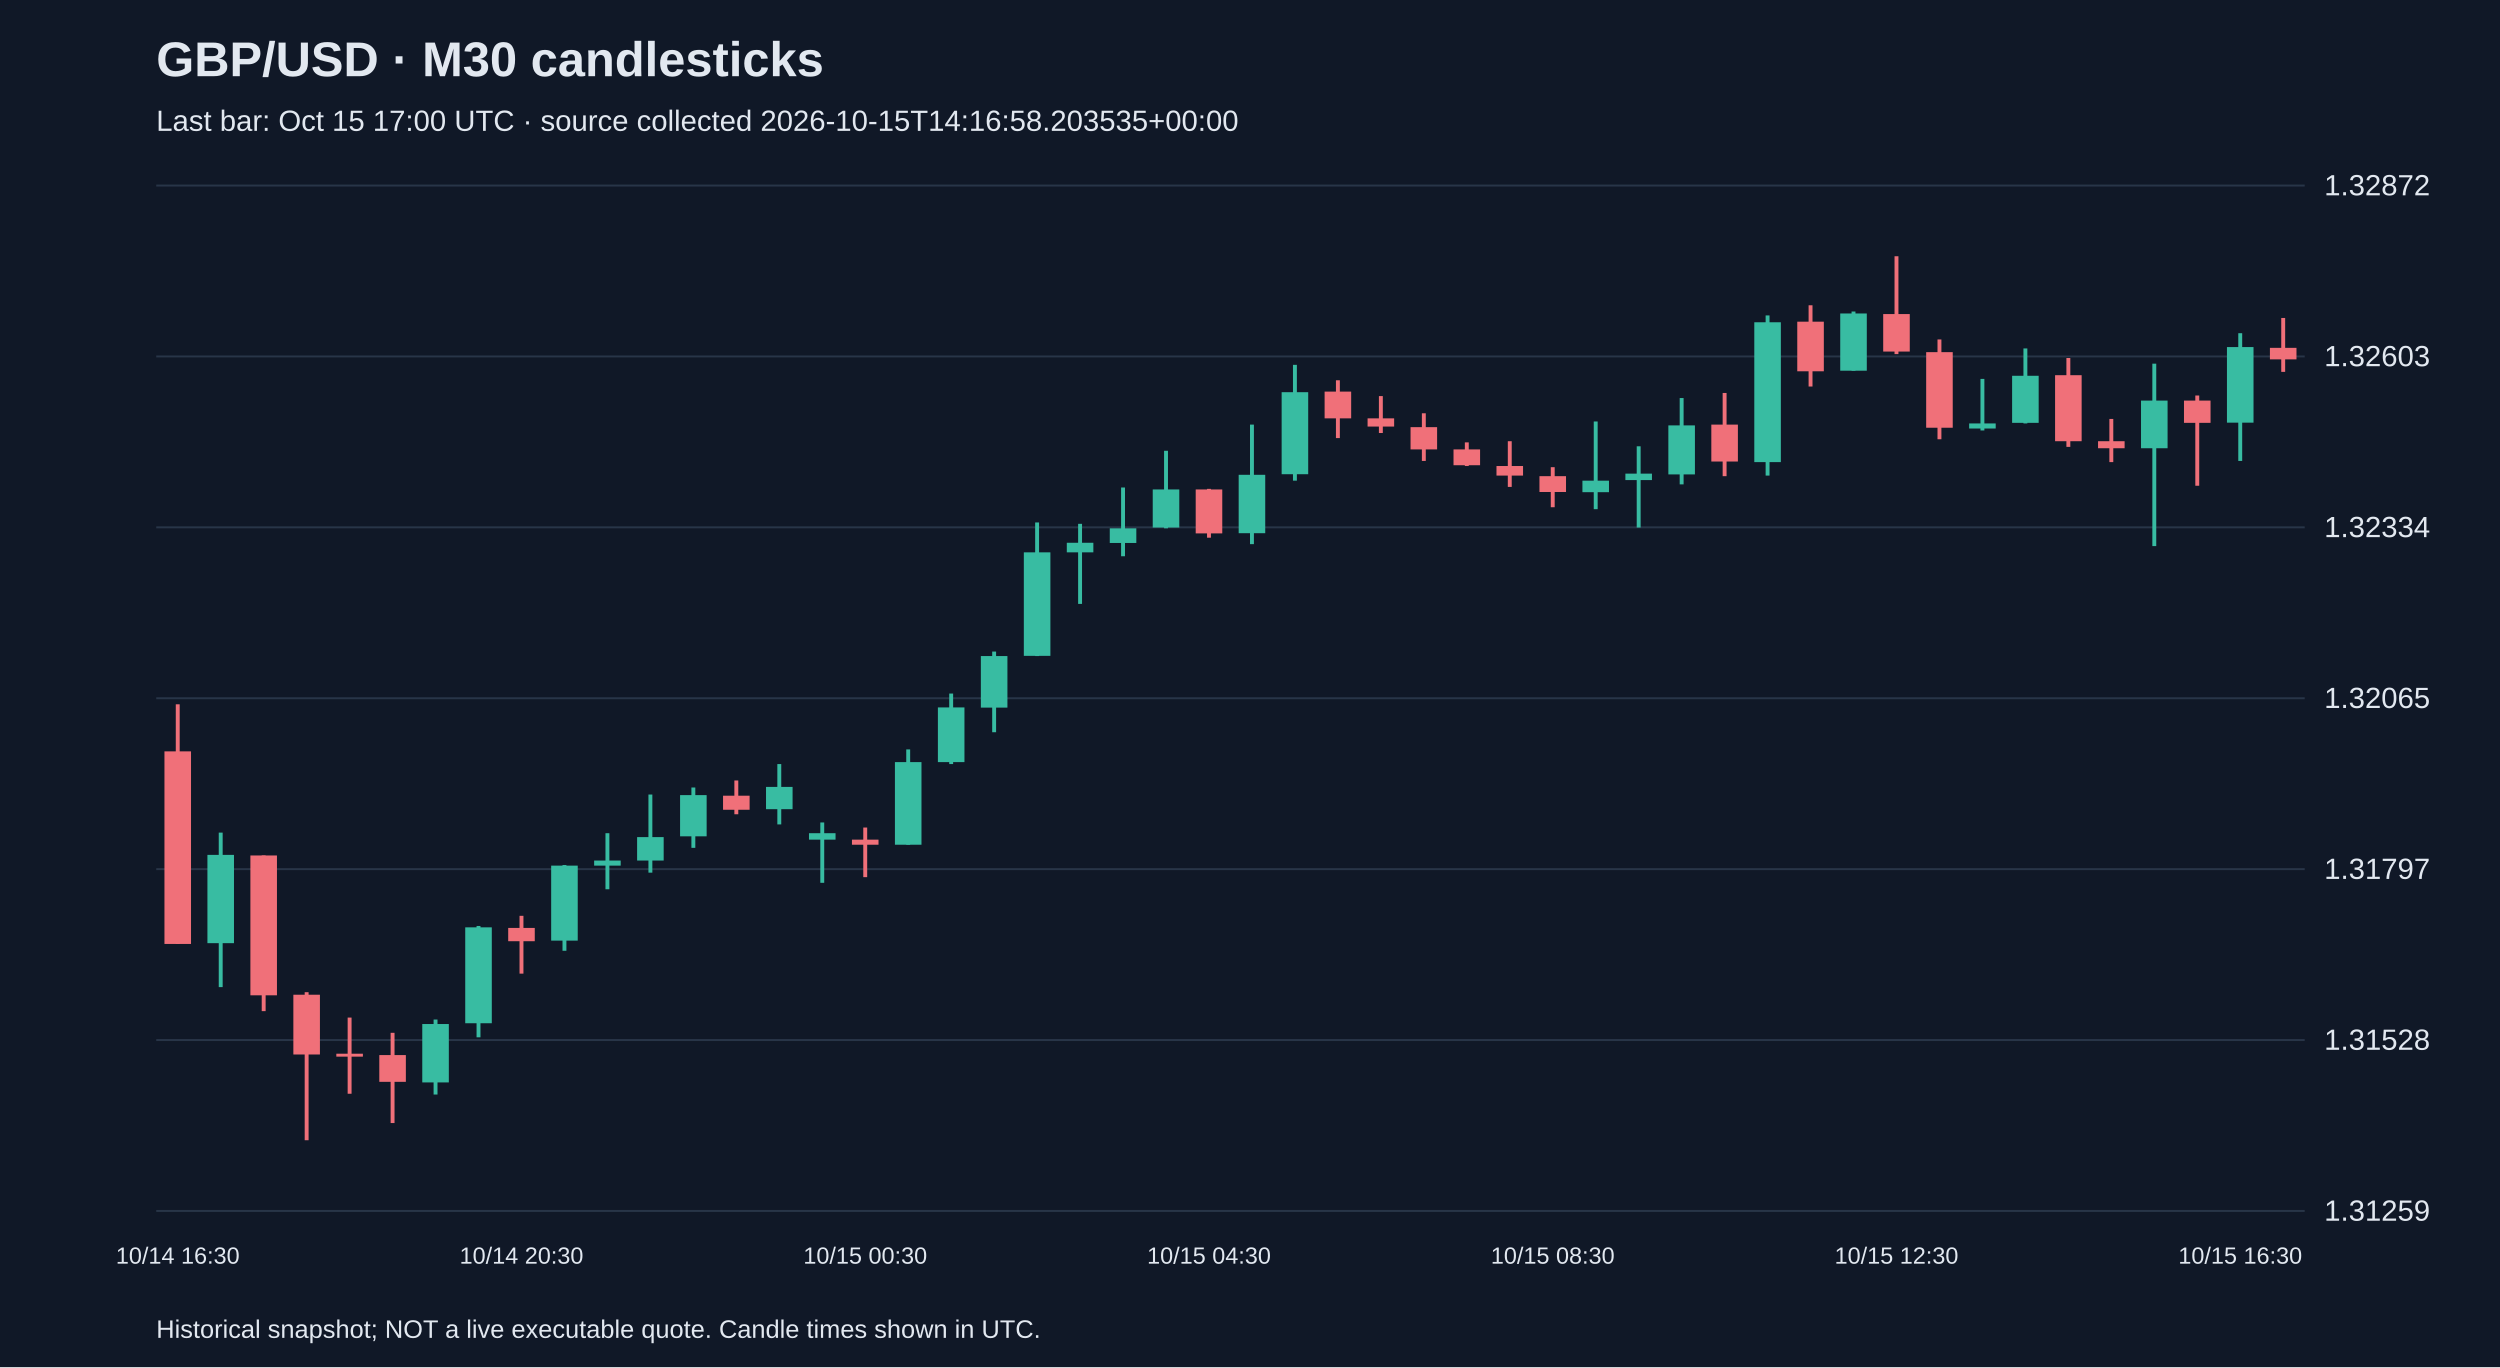
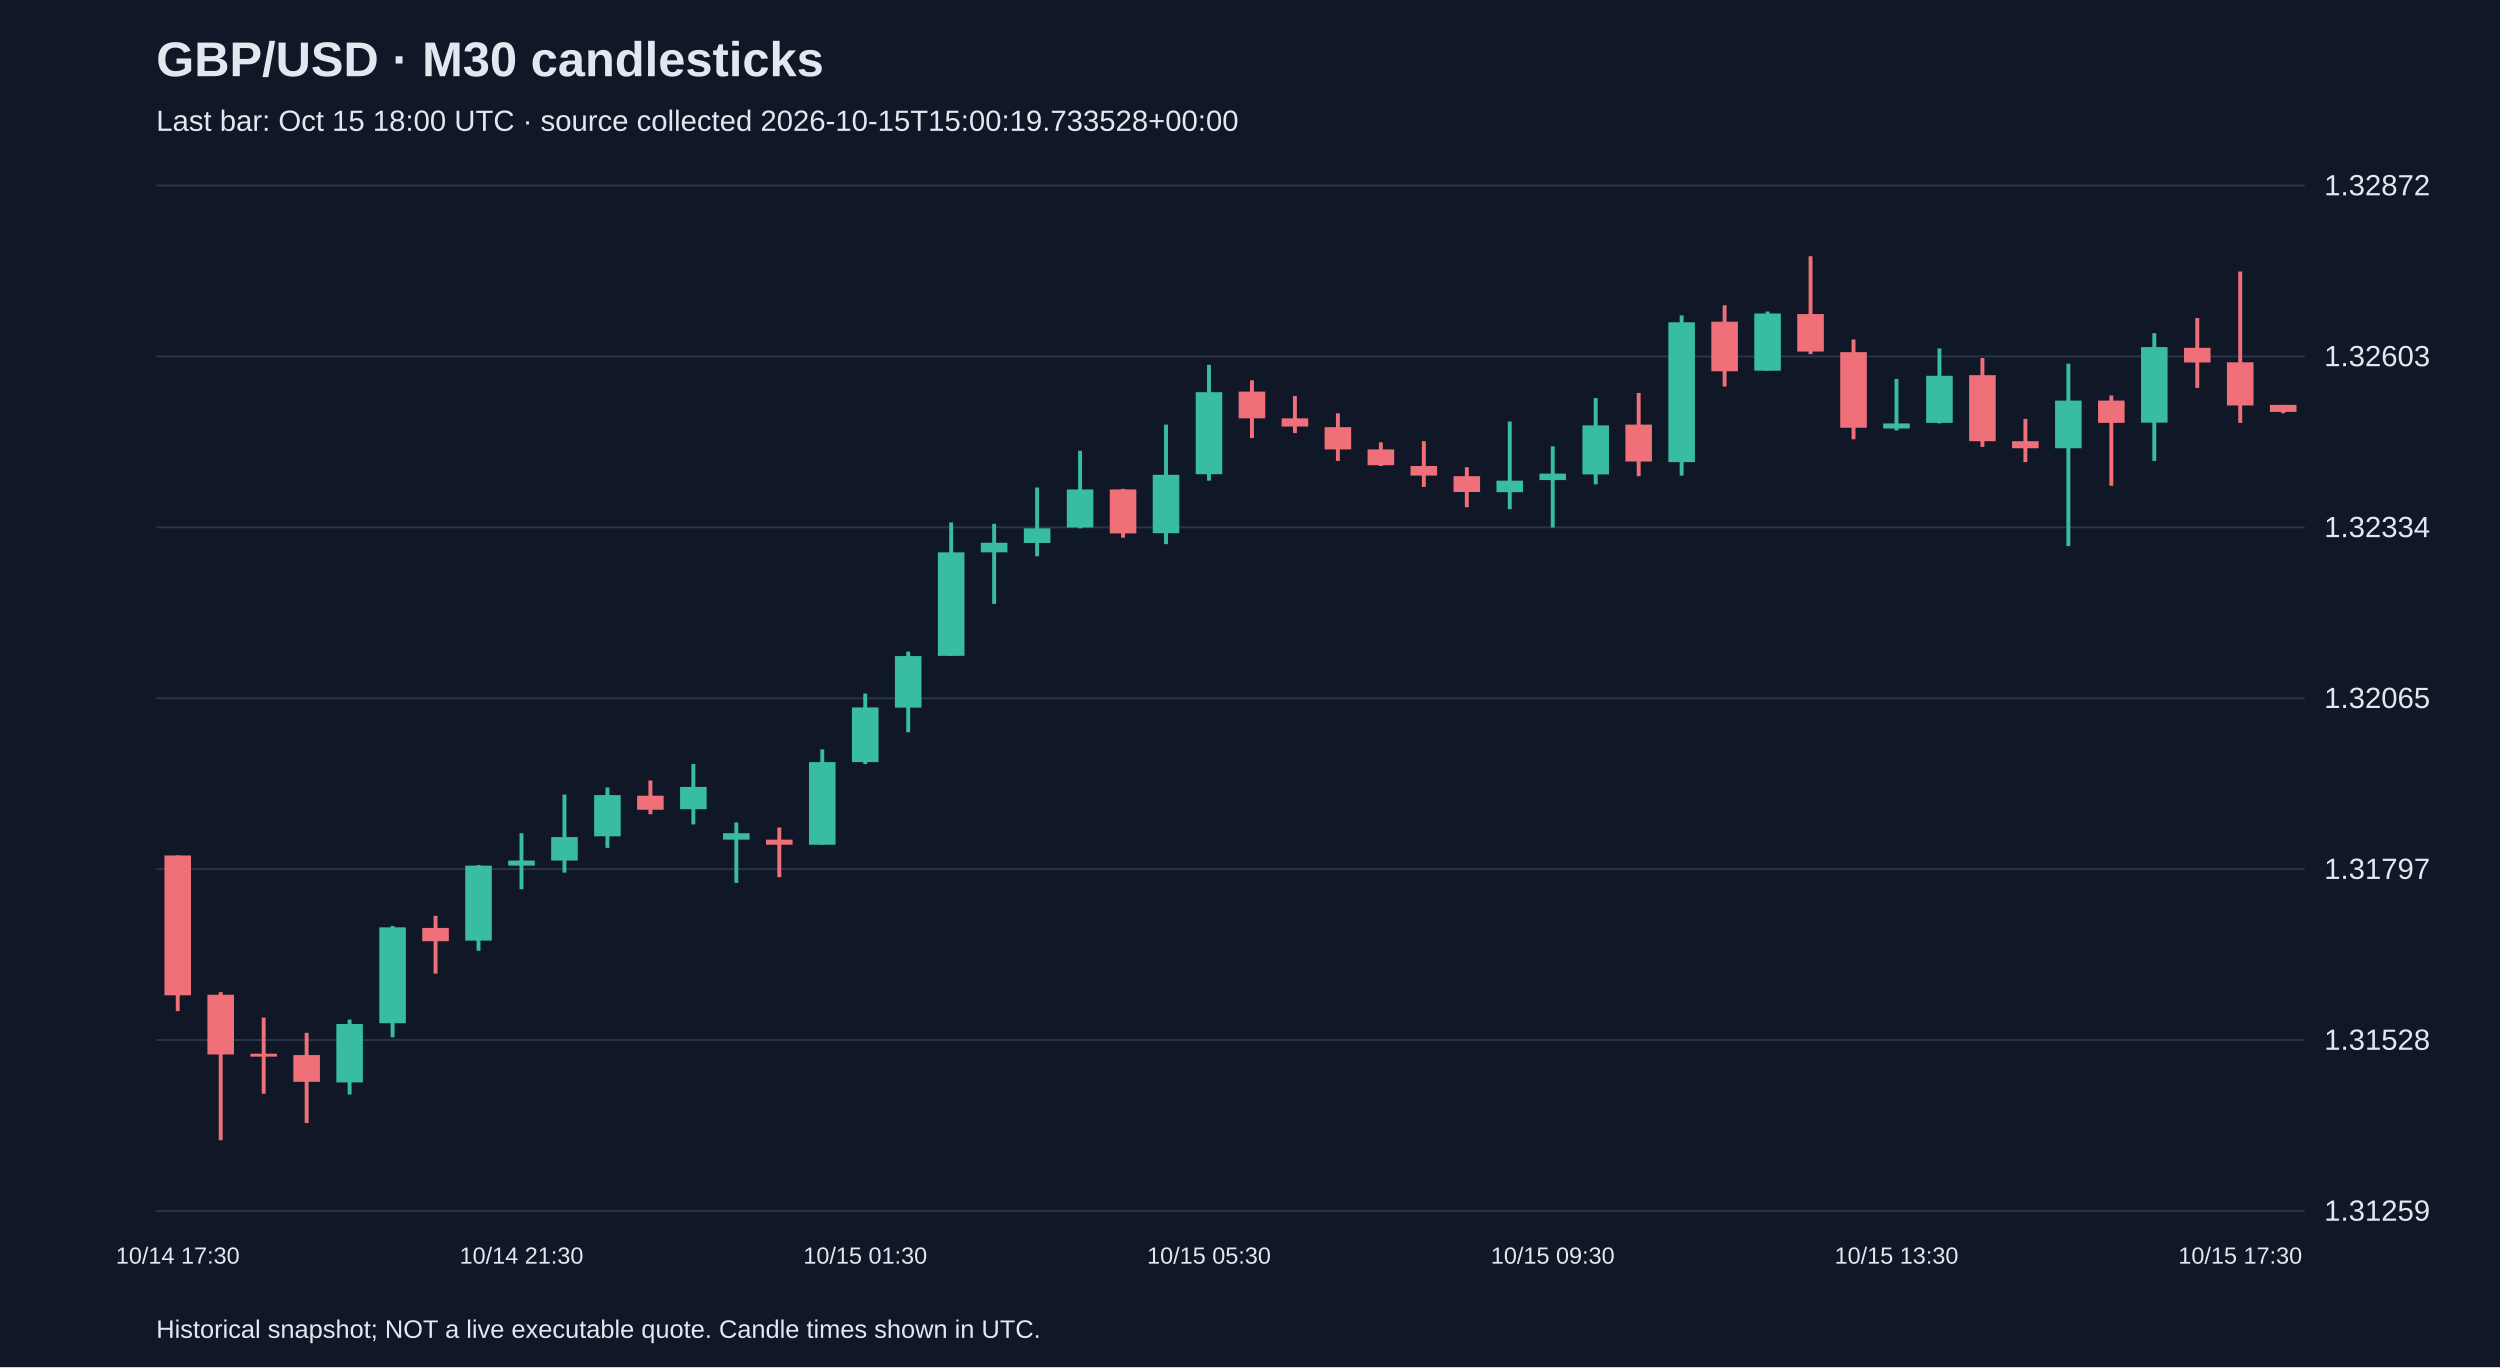
<svg xmlns="http://www.w3.org/2000/svg" viewBox="0 0 1280 700">
  <rect width="100%" height="100%" fill="#101827" />
  <style>text{font-family:Arial,sans-serif;fill:#e2e8f0}</style>
  <text x="80" y="39" font-size="25" font-weight="bold">GBP/USD · M30 candlesticks</text>
-   <text x="80" y="67" font-size="15" fill="#a6b1c5">Last bar: Oct 15 17:00 UTC · source collected 2026-10-15T14:16:58.203535+00:00</text>
+   <text x="80" y="67" font-size="15" fill="#a6b1c5">Last bar: Oct 15 18:00 UTC · source collected 2026-10-15T15:00:19.733528+00:00</text>
  <line x1="80" y1="620.0" x2="1180" y2="620.0" stroke="#283548" />
  <text x="1190" y="625.0" font-size="15">1.31259</text>
  <line x1="80" y1="532.5" x2="1180" y2="532.5" stroke="#283548" />
  <text x="1190" y="537.5" font-size="15">1.31528</text>
  <line x1="80" y1="445.0" x2="1180" y2="445.0" stroke="#283548" />
  <text x="1190" y="450.0" font-size="15">1.31797</text>
  <line x1="80" y1="357.5" x2="1180" y2="357.5" stroke="#283548" />
  <text x="1190" y="362.5" font-size="15">1.32065</text>
  <line x1="80" y1="270.0" x2="1180" y2="270.0" stroke="#283548" />
  <text x="1190" y="275.0" font-size="15">1.32334</text>
  <line x1="80" y1="182.5" x2="1180" y2="182.5" stroke="#283548" />
  <text x="1190" y="187.5" font-size="15">1.32603</text>
  <line x1="80" y1="95.0" x2="1180" y2="95.0" stroke="#283548" />
  <text x="1190" y="100.0" font-size="15">1.32872</text>
-   <line x1="91.0" y1="360.6" x2="91.0" y2="483.3" stroke="#f07079" stroke-width="2" />
-   <rect x="84.2" y="384.7" width="13.6" height="98.6" fill="#f07079" />
-   <text x="91.0" y="647" text-anchor="middle" font-size="12">10/14 16:30</text>
-   <line x1="113.0" y1="426.3" x2="113.0" y2="505.4" stroke="#38bca2" stroke-width="2" />
-   <rect x="106.2" y="437.7" width="13.6" height="45.2" fill="#38bca2" />
-   <line x1="135.0" y1="438.0" x2="135.0" y2="517.7" stroke="#f07079" stroke-width="2" />
-   <rect x="128.2" y="438.0" width="13.6" height="71.6" fill="#f07079" />
-   <line x1="157.0" y1="508.0" x2="157.0" y2="583.8" stroke="#f07079" stroke-width="2" />
-   <rect x="150.2" y="509.3" width="13.6" height="30.6" fill="#f07079" />
-   <line x1="179.0" y1="521.0" x2="179.0" y2="560.0" stroke="#f07079" stroke-width="2" />
-   <rect x="172.2" y="539.5" width="13.6" height="1.5" fill="#f07079" />
-   <line x1="201.0" y1="528.8" x2="201.0" y2="575.0" stroke="#f07079" stroke-width="2" />
-   <rect x="194.2" y="540.2" width="13.6" height="13.7" fill="#f07079" />
-   <line x1="223.0" y1="522.0" x2="223.0" y2="560.4" stroke="#38bca2" stroke-width="2" />
-   <rect x="216.2" y="524.3" width="13.6" height="29.9" fill="#38bca2" />
-   <line x1="245.0" y1="474.1" x2="245.0" y2="531.1" stroke="#38bca2" stroke-width="2" />
-   <rect x="238.2" y="474.8" width="13.6" height="49.1" fill="#38bca2" />
-   <line x1="267.0" y1="468.9" x2="267.0" y2="498.5" stroke="#f07079" stroke-width="2" />
-   <rect x="260.2" y="475.1" width="13.6" height="6.8" fill="#f07079" />
-   <text x="267.0" y="647" text-anchor="middle" font-size="12">10/14 20:30</text>
-   <line x1="289.0" y1="442.9" x2="289.0" y2="486.8" stroke="#38bca2" stroke-width="2" />
-   <rect x="282.2" y="443.2" width="13.6" height="38.4" fill="#38bca2" />
-   <line x1="311.0" y1="426.6" x2="311.0" y2="455.3" stroke="#38bca2" stroke-width="2" />
-   <rect x="304.2" y="440.6" width="13.6" height="2.6" fill="#38bca2" />
-   <line x1="333.0" y1="406.8" x2="333.0" y2="446.8" stroke="#38bca2" stroke-width="2" />
-   <rect x="326.2" y="428.6" width="13.6" height="12.0" fill="#38bca2" />
-   <line x1="355.0" y1="403.2" x2="355.0" y2="434.1" stroke="#38bca2" stroke-width="2" />
-   <rect x="348.2" y="407.1" width="13.6" height="21.1" fill="#38bca2" />
-   <line x1="377.0" y1="399.6" x2="377.0" y2="416.9" stroke="#f07079" stroke-width="2" />
-   <rect x="370.2" y="407.4" width="13.6" height="7.2" fill="#f07079" />
-   <line x1="399.0" y1="391.2" x2="399.0" y2="422.1" stroke="#38bca2" stroke-width="2" />
-   <rect x="392.2" y="402.9" width="13.6" height="11.4" fill="#38bca2" />
-   <line x1="421.0" y1="421.1" x2="421.0" y2="452.0" stroke="#38bca2" stroke-width="2" />
-   <rect x="414.2" y="426.6" width="13.6" height="3.3" fill="#38bca2" />
-   <line x1="443.0" y1="423.7" x2="443.0" y2="449.1" stroke="#f07079" stroke-width="2" />
-   <rect x="436.2" y="429.9" width="13.6" height="2.6" fill="#f07079" />
-   <text x="443.0" y="647" text-anchor="middle" font-size="12">10/15 00:30</text>
-   <line x1="465.0" y1="383.7" x2="465.0" y2="432.5" stroke="#38bca2" stroke-width="2" />
-   <rect x="458.2" y="390.2" width="13.6" height="42.3" fill="#38bca2" />
-   <line x1="487.0" y1="355.1" x2="487.0" y2="391.2" stroke="#38bca2" stroke-width="2" />
-   <rect x="480.2" y="362.2" width="13.6" height="28.0" fill="#38bca2" />
-   <line x1="509.0" y1="333.6" x2="509.0" y2="374.9" stroke="#38bca2" stroke-width="2" />
-   <rect x="502.2" y="335.9" width="13.6" height="26.4" fill="#38bca2" />
-   <line x1="531.0" y1="267.5" x2="531.0" y2="335.9" stroke="#38bca2" stroke-width="2" />
-   <rect x="524.2" y="282.8" width="13.6" height="53.0" fill="#38bca2" />
-   <line x1="553.0" y1="268.2" x2="553.0" y2="309.2" stroke="#38bca2" stroke-width="2" />
-   <rect x="546.2" y="277.9" width="13.6" height="4.9" fill="#38bca2" />
-   <line x1="575.0" y1="249.6" x2="575.0" y2="284.8" stroke="#38bca2" stroke-width="2" />
-   <rect x="568.2" y="270.5" width="13.6" height="7.5" fill="#38bca2" />
-   <line x1="597.0" y1="230.8" x2="597.0" y2="270.5" stroke="#38bca2" stroke-width="2" />
-   <rect x="590.2" y="250.6" width="13.6" height="19.5" fill="#38bca2" />
-   <line x1="619.0" y1="250.3" x2="619.0" y2="275.3" stroke="#f07079" stroke-width="2" />
-   <rect x="612.2" y="250.6" width="13.6" height="22.5" fill="#f07079" />
-   <text x="619.0" y="647" text-anchor="middle" font-size="12">10/15 04:30</text>
-   <line x1="641.0" y1="217.4" x2="641.0" y2="278.6" stroke="#38bca2" stroke-width="2" />
-   <rect x="634.2" y="243.1" width="13.6" height="29.9" fill="#38bca2" />
-   <line x1="663.0" y1="186.8" x2="663.0" y2="246.1" stroke="#38bca2" stroke-width="2" />
-   <rect x="656.2" y="200.8" width="13.6" height="42.0" fill="#38bca2" />
-   <line x1="685.0" y1="194.7" x2="685.0" y2="224.3" stroke="#f07079" stroke-width="2" />
-   <rect x="678.2" y="200.5" width="13.6" height="13.7" fill="#f07079" />
-   <line x1="707.0" y1="202.8" x2="707.0" y2="221.7" stroke="#f07079" stroke-width="2" />
-   <rect x="700.2" y="214.2" width="13.6" height="4.2" fill="#f07079" />
-   <line x1="729.0" y1="211.6" x2="729.0" y2="236.0" stroke="#f07079" stroke-width="2" />
-   <rect x="722.2" y="218.7" width="13.6" height="11.4" fill="#f07079" />
-   <line x1="751.0" y1="226.5" x2="751.0" y2="238.6" stroke="#f07079" stroke-width="2" />
-   <rect x="744.2" y="230.1" width="13.6" height="8.1" fill="#f07079" />
-   <line x1="773.0" y1="225.9" x2="773.0" y2="249.3" stroke="#f07079" stroke-width="2" />
-   <rect x="766.2" y="238.6" width="13.6" height="4.9" fill="#f07079" />
-   <line x1="795.0" y1="239.2" x2="795.0" y2="259.7" stroke="#f07079" stroke-width="2" />
-   <rect x="788.2" y="243.8" width="13.6" height="8.1" fill="#f07079" />
-   <text x="795.0" y="647" text-anchor="middle" font-size="12">10/15 08:30</text>
-   <line x1="817.0" y1="215.8" x2="817.0" y2="260.7" stroke="#38bca2" stroke-width="2" />
-   <rect x="810.2" y="246.1" width="13.6" height="5.9" fill="#38bca2" />
-   <line x1="839.0" y1="228.5" x2="839.0" y2="270.1" stroke="#38bca2" stroke-width="2" />
-   <rect x="832.2" y="242.5" width="13.6" height="3.3" fill="#38bca2" />
-   <line x1="861.0" y1="203.8" x2="861.0" y2="248.0" stroke="#38bca2" stroke-width="2" />
-   <rect x="854.2" y="217.8" width="13.6" height="25.1" fill="#38bca2" />
-   <line x1="883.0" y1="201.2" x2="883.0" y2="243.8" stroke="#f07079" stroke-width="2" />
-   <rect x="876.2" y="217.4" width="13.6" height="18.9" fill="#f07079" />
-   <line x1="905.0" y1="161.5" x2="905.0" y2="243.5" stroke="#38bca2" stroke-width="2" />
-   <rect x="898.2" y="165.0" width="13.6" height="71.6" fill="#38bca2" />
-   <line x1="927.0" y1="156.3" x2="927.0" y2="197.9" stroke="#f07079" stroke-width="2" />
-   <rect x="920.2" y="164.7" width="13.6" height="25.4" fill="#f07079" />
-   <line x1="949.0" y1="159.5" x2="949.0" y2="189.8" stroke="#38bca2" stroke-width="2" />
-   <rect x="942.2" y="160.5" width="13.6" height="29.3" fill="#38bca2" />
-   <line x1="971.0" y1="131.2" x2="971.0" y2="181.3" stroke="#f07079" stroke-width="2" />
-   <rect x="964.2" y="160.8" width="13.6" height="19.2" fill="#f07079" />
-   <text x="971.0" y="647" text-anchor="middle" font-size="12">10/15 12:30</text>
-   <line x1="993.0" y1="173.8" x2="993.0" y2="224.9" stroke="#f07079" stroke-width="2" />
-   <rect x="986.2" y="180.3" width="13.6" height="38.7" fill="#f07079" />
-   <line x1="1015.0" y1="194.0" x2="1015.0" y2="220.4" stroke="#38bca2" stroke-width="2" />
-   <rect x="1008.2" y="216.8" width="13.6" height="2.6" fill="#38bca2" />
-   <line x1="1037.0" y1="178.4" x2="1037.0" y2="216.8" stroke="#38bca2" stroke-width="2" />
-   <rect x="1030.2" y="192.4" width="13.6" height="24.1" fill="#38bca2" />
-   <line x1="1059.0" y1="183.3" x2="1059.0" y2="228.8" stroke="#f07079" stroke-width="2" />
-   <rect x="1052.2" y="192.1" width="13.6" height="33.8" fill="#f07079" />
-   <line x1="1081.0" y1="214.5" x2="1081.0" y2="236.6" stroke="#f07079" stroke-width="2" />
-   <rect x="1074.2" y="225.9" width="13.6" height="3.6" fill="#f07079" />
-   <line x1="1103.0" y1="186.2" x2="1103.0" y2="279.6" stroke="#38bca2" stroke-width="2" />
-   <rect x="1096.2" y="205.1" width="13.6" height="24.4" fill="#38bca2" />
-   <line x1="1125.0" y1="202.5" x2="1125.0" y2="248.7" stroke="#f07079" stroke-width="2" />
-   <rect x="1118.2" y="205.1" width="13.6" height="11.4" fill="#f07079" />
-   <line x1="1147.0" y1="170.6" x2="1147.0" y2="236.0" stroke="#38bca2" stroke-width="2" />
-   <rect x="1140.2" y="177.7" width="13.6" height="38.7" fill="#38bca2" />
-   <text x="1147.0" y="647" text-anchor="middle" font-size="12">10/15 16:30</text>
-   <line x1="1169.0" y1="162.8" x2="1169.0" y2="190.4" stroke="#f07079" stroke-width="2" />
-   <rect x="1162.2" y="178.1" width="13.6" height="5.9" fill="#f07079" />
+   <line x1="91.0" y1="438.0" x2="91.0" y2="517.7" stroke="#f07079" stroke-width="2" />
+   <rect x="84.2" y="438.0" width="13.6" height="71.6" fill="#f07079" />
+   <text x="91.0" y="647" text-anchor="middle" font-size="12">10/14 17:30</text>
+   <line x1="113.0" y1="508.0" x2="113.0" y2="583.8" stroke="#f07079" stroke-width="2" />
+   <rect x="106.2" y="509.3" width="13.6" height="30.6" fill="#f07079" />
+   <line x1="135.0" y1="521.0" x2="135.0" y2="560.0" stroke="#f07079" stroke-width="2" />
+   <rect x="128.2" y="539.5" width="13.6" height="1.5" fill="#f07079" />
+   <line x1="157.0" y1="528.8" x2="157.0" y2="575.0" stroke="#f07079" stroke-width="2" />
+   <rect x="150.2" y="540.2" width="13.6" height="13.7" fill="#f07079" />
+   <line x1="179.0" y1="522.0" x2="179.0" y2="560.4" stroke="#38bca2" stroke-width="2" />
+   <rect x="172.2" y="524.3" width="13.6" height="29.9" fill="#38bca2" />
+   <line x1="201.0" y1="474.1" x2="201.0" y2="531.1" stroke="#38bca2" stroke-width="2" />
+   <rect x="194.2" y="474.8" width="13.6" height="49.1" fill="#38bca2" />
+   <line x1="223.0" y1="468.9" x2="223.0" y2="498.5" stroke="#f07079" stroke-width="2" />
+   <rect x="216.2" y="475.1" width="13.6" height="6.8" fill="#f07079" />
+   <line x1="245.0" y1="442.9" x2="245.0" y2="486.8" stroke="#38bca2" stroke-width="2" />
+   <rect x="238.2" y="443.2" width="13.6" height="38.4" fill="#38bca2" />
+   <line x1="267.0" y1="426.6" x2="267.0" y2="455.3" stroke="#38bca2" stroke-width="2" />
+   <rect x="260.2" y="440.6" width="13.6" height="2.6" fill="#38bca2" />
+   <text x="267.0" y="647" text-anchor="middle" font-size="12">10/14 21:30</text>
+   <line x1="289.0" y1="406.8" x2="289.0" y2="446.8" stroke="#38bca2" stroke-width="2" />
+   <rect x="282.2" y="428.6" width="13.6" height="12.0" fill="#38bca2" />
+   <line x1="311.0" y1="403.2" x2="311.0" y2="434.1" stroke="#38bca2" stroke-width="2" />
+   <rect x="304.2" y="407.1" width="13.6" height="21.1" fill="#38bca2" />
+   <line x1="333.0" y1="399.6" x2="333.0" y2="416.9" stroke="#f07079" stroke-width="2" />
+   <rect x="326.2" y="407.4" width="13.6" height="7.2" fill="#f07079" />
+   <line x1="355.0" y1="391.2" x2="355.0" y2="422.1" stroke="#38bca2" stroke-width="2" />
+   <rect x="348.2" y="402.9" width="13.6" height="11.4" fill="#38bca2" />
+   <line x1="377.0" y1="421.1" x2="377.0" y2="452.0" stroke="#38bca2" stroke-width="2" />
+   <rect x="370.2" y="426.6" width="13.6" height="3.3" fill="#38bca2" />
+   <line x1="399.0" y1="423.7" x2="399.0" y2="449.1" stroke="#f07079" stroke-width="2" />
+   <rect x="392.2" y="429.9" width="13.6" height="2.6" fill="#f07079" />
+   <line x1="421.0" y1="383.7" x2="421.0" y2="432.5" stroke="#38bca2" stroke-width="2" />
+   <rect x="414.2" y="390.2" width="13.6" height="42.3" fill="#38bca2" />
+   <line x1="443.0" y1="355.1" x2="443.0" y2="391.2" stroke="#38bca2" stroke-width="2" />
+   <rect x="436.2" y="362.2" width="13.6" height="28.0" fill="#38bca2" />
+   <text x="443.0" y="647" text-anchor="middle" font-size="12">10/15 01:30</text>
+   <line x1="465.0" y1="333.6" x2="465.0" y2="374.9" stroke="#38bca2" stroke-width="2" />
+   <rect x="458.2" y="335.9" width="13.6" height="26.4" fill="#38bca2" />
+   <line x1="487.0" y1="267.5" x2="487.0" y2="335.9" stroke="#38bca2" stroke-width="2" />
+   <rect x="480.2" y="282.8" width="13.6" height="53.0" fill="#38bca2" />
+   <line x1="509.0" y1="268.2" x2="509.0" y2="309.2" stroke="#38bca2" stroke-width="2" />
+   <rect x="502.2" y="277.9" width="13.6" height="4.9" fill="#38bca2" />
+   <line x1="531.0" y1="249.6" x2="531.0" y2="284.8" stroke="#38bca2" stroke-width="2" />
+   <rect x="524.2" y="270.5" width="13.6" height="7.5" fill="#38bca2" />
+   <line x1="553.0" y1="230.8" x2="553.0" y2="270.5" stroke="#38bca2" stroke-width="2" />
+   <rect x="546.2" y="250.6" width="13.6" height="19.5" fill="#38bca2" />
+   <line x1="575.0" y1="250.3" x2="575.0" y2="275.3" stroke="#f07079" stroke-width="2" />
+   <rect x="568.2" y="250.6" width="13.6" height="22.5" fill="#f07079" />
+   <line x1="597.0" y1="217.4" x2="597.0" y2="278.6" stroke="#38bca2" stroke-width="2" />
+   <rect x="590.2" y="243.1" width="13.6" height="29.9" fill="#38bca2" />
+   <line x1="619.0" y1="186.8" x2="619.0" y2="246.1" stroke="#38bca2" stroke-width="2" />
+   <rect x="612.2" y="200.8" width="13.6" height="42.0" fill="#38bca2" />
+   <text x="619.0" y="647" text-anchor="middle" font-size="12">10/15 05:30</text>
+   <line x1="641.0" y1="194.7" x2="641.0" y2="224.3" stroke="#f07079" stroke-width="2" />
+   <rect x="634.2" y="200.5" width="13.6" height="13.7" fill="#f07079" />
+   <line x1="663.0" y1="202.8" x2="663.0" y2="221.7" stroke="#f07079" stroke-width="2" />
+   <rect x="656.2" y="214.2" width="13.6" height="4.2" fill="#f07079" />
+   <line x1="685.0" y1="211.6" x2="685.0" y2="236.0" stroke="#f07079" stroke-width="2" />
+   <rect x="678.2" y="218.7" width="13.6" height="11.4" fill="#f07079" />
+   <line x1="707.0" y1="226.5" x2="707.0" y2="238.6" stroke="#f07079" stroke-width="2" />
+   <rect x="700.2" y="230.1" width="13.6" height="8.1" fill="#f07079" />
+   <line x1="729.0" y1="225.9" x2="729.0" y2="249.3" stroke="#f07079" stroke-width="2" />
+   <rect x="722.2" y="238.6" width="13.6" height="4.9" fill="#f07079" />
+   <line x1="751.0" y1="239.2" x2="751.0" y2="259.7" stroke="#f07079" stroke-width="2" />
+   <rect x="744.2" y="243.8" width="13.6" height="8.1" fill="#f07079" />
+   <line x1="773.0" y1="215.8" x2="773.0" y2="260.7" stroke="#38bca2" stroke-width="2" />
+   <rect x="766.2" y="246.1" width="13.6" height="5.9" fill="#38bca2" />
+   <line x1="795.0" y1="228.5" x2="795.0" y2="270.1" stroke="#38bca2" stroke-width="2" />
+   <rect x="788.2" y="242.5" width="13.6" height="3.3" fill="#38bca2" />
+   <text x="795.0" y="647" text-anchor="middle" font-size="12">10/15 09:30</text>
+   <line x1="817.0" y1="203.8" x2="817.0" y2="248.0" stroke="#38bca2" stroke-width="2" />
+   <rect x="810.2" y="217.8" width="13.6" height="25.1" fill="#38bca2" />
+   <line x1="839.0" y1="201.2" x2="839.0" y2="243.8" stroke="#f07079" stroke-width="2" />
+   <rect x="832.2" y="217.4" width="13.6" height="18.9" fill="#f07079" />
+   <line x1="861.0" y1="161.5" x2="861.0" y2="243.5" stroke="#38bca2" stroke-width="2" />
+   <rect x="854.2" y="165.0" width="13.6" height="71.6" fill="#38bca2" />
+   <line x1="883.0" y1="156.3" x2="883.0" y2="197.9" stroke="#f07079" stroke-width="2" />
+   <rect x="876.2" y="164.7" width="13.6" height="25.4" fill="#f07079" />
+   <line x1="905.0" y1="159.5" x2="905.0" y2="189.8" stroke="#38bca2" stroke-width="2" />
+   <rect x="898.2" y="160.5" width="13.6" height="29.3" fill="#38bca2" />
+   <line x1="927.0" y1="131.2" x2="927.0" y2="181.3" stroke="#f07079" stroke-width="2" />
+   <rect x="920.2" y="160.8" width="13.6" height="19.2" fill="#f07079" />
+   <line x1="949.0" y1="173.8" x2="949.0" y2="224.9" stroke="#f07079" stroke-width="2" />
+   <rect x="942.2" y="180.3" width="13.6" height="38.7" fill="#f07079" />
+   <line x1="971.0" y1="194.0" x2="971.0" y2="220.4" stroke="#38bca2" stroke-width="2" />
+   <rect x="964.2" y="216.8" width="13.6" height="2.6" fill="#38bca2" />
+   <text x="971.0" y="647" text-anchor="middle" font-size="12">10/15 13:30</text>
+   <line x1="993.0" y1="178.4" x2="993.0" y2="216.8" stroke="#38bca2" stroke-width="2" />
+   <rect x="986.2" y="192.4" width="13.6" height="24.1" fill="#38bca2" />
+   <line x1="1015.0" y1="183.3" x2="1015.0" y2="228.8" stroke="#f07079" stroke-width="2" />
+   <rect x="1008.2" y="192.1" width="13.6" height="33.8" fill="#f07079" />
+   <line x1="1037.0" y1="214.5" x2="1037.0" y2="236.6" stroke="#f07079" stroke-width="2" />
+   <rect x="1030.2" y="225.9" width="13.6" height="3.6" fill="#f07079" />
+   <line x1="1059.0" y1="186.2" x2="1059.0" y2="279.6" stroke="#38bca2" stroke-width="2" />
+   <rect x="1052.2" y="205.1" width="13.6" height="24.4" fill="#38bca2" />
+   <line x1="1081.0" y1="202.5" x2="1081.0" y2="248.7" stroke="#f07079" stroke-width="2" />
+   <rect x="1074.2" y="205.1" width="13.6" height="11.4" fill="#f07079" />
+   <line x1="1103.0" y1="170.6" x2="1103.0" y2="236.0" stroke="#38bca2" stroke-width="2" />
+   <rect x="1096.2" y="177.7" width="13.6" height="38.7" fill="#38bca2" />
+   <line x1="1125.0" y1="162.8" x2="1125.0" y2="198.6" stroke="#f07079" stroke-width="2" />
+   <rect x="1118.2" y="178.1" width="13.6" height="7.5" fill="#f07079" />
+   <line x1="1147.0" y1="139.0" x2="1147.0" y2="216.5" stroke="#f07079" stroke-width="2" />
+   <rect x="1140.2" y="185.5" width="13.6" height="22.1" fill="#f07079" />
+   <text x="1147.0" y="647" text-anchor="middle" font-size="12">10/15 17:30</text>
+   <line x1="1169.0" y1="207.3" x2="1169.0" y2="211.6" stroke="#f07079" stroke-width="2" />
+   <rect x="1162.2" y="207.3" width="13.6" height="3.6" fill="#f07079" />
  <text x="80" y="685" font-size="13">Historical snapshot; NOT a live executable quote. Candle times shown in UTC.</text>
</svg>
